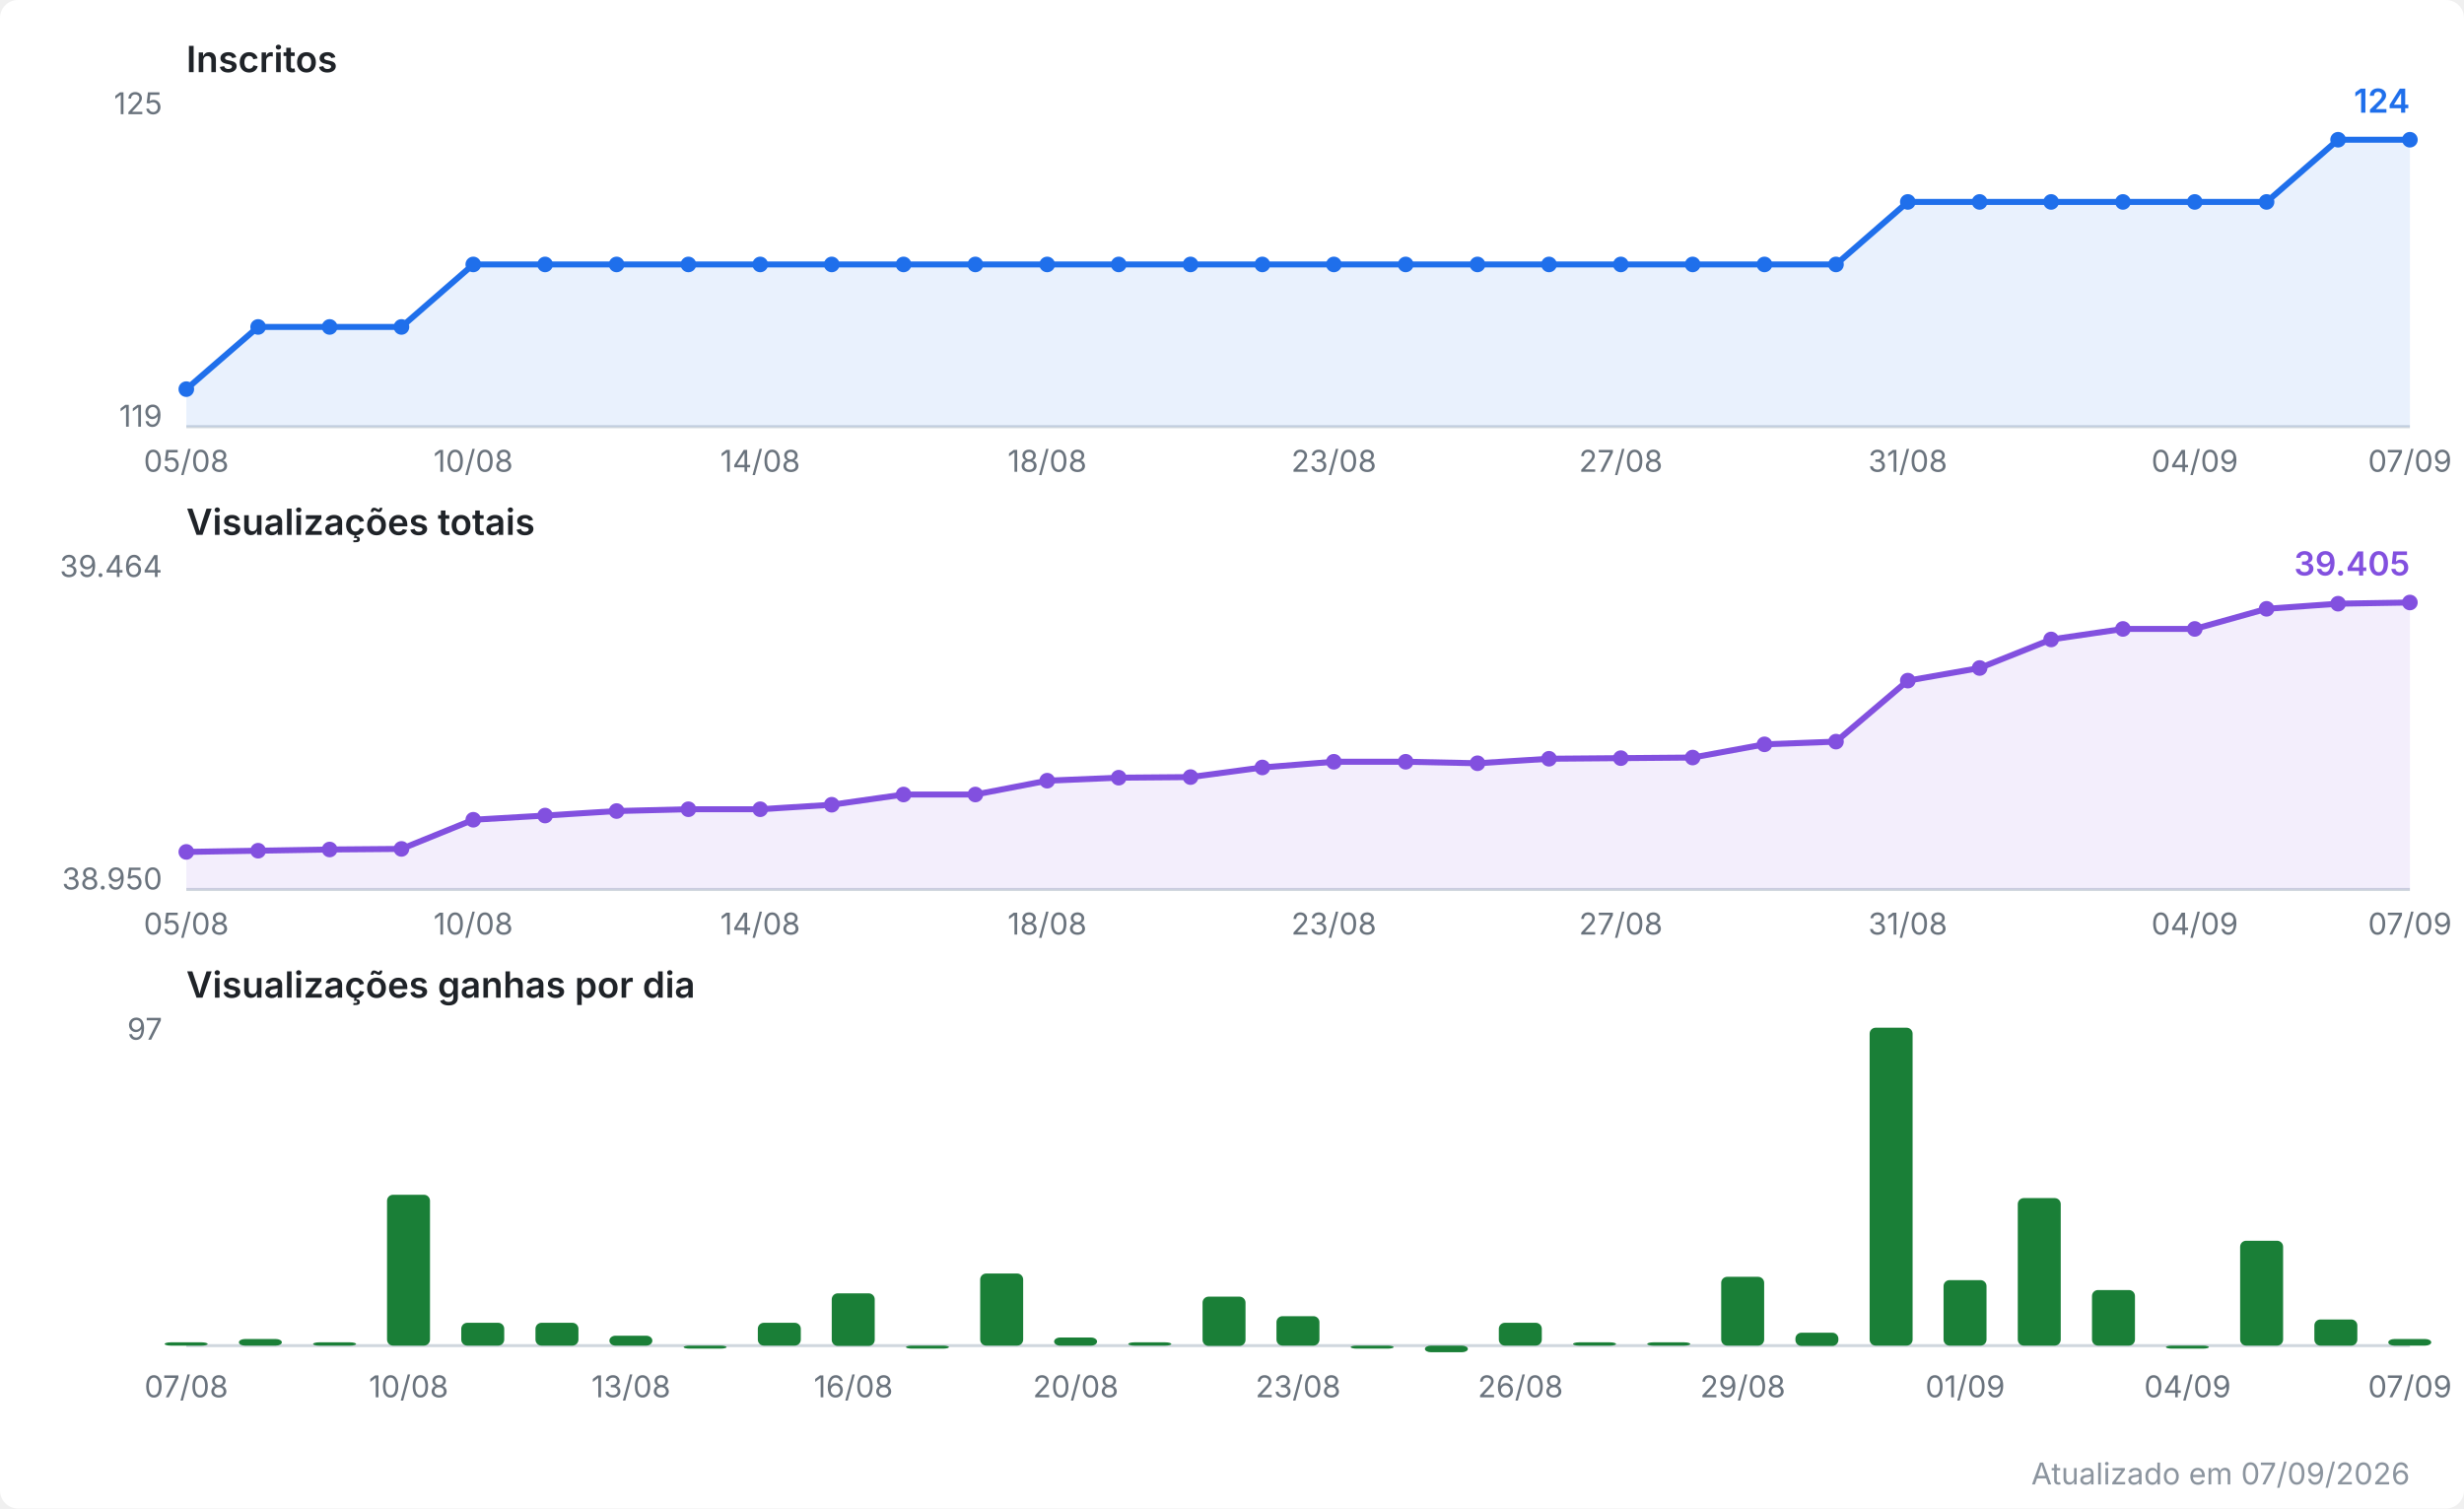
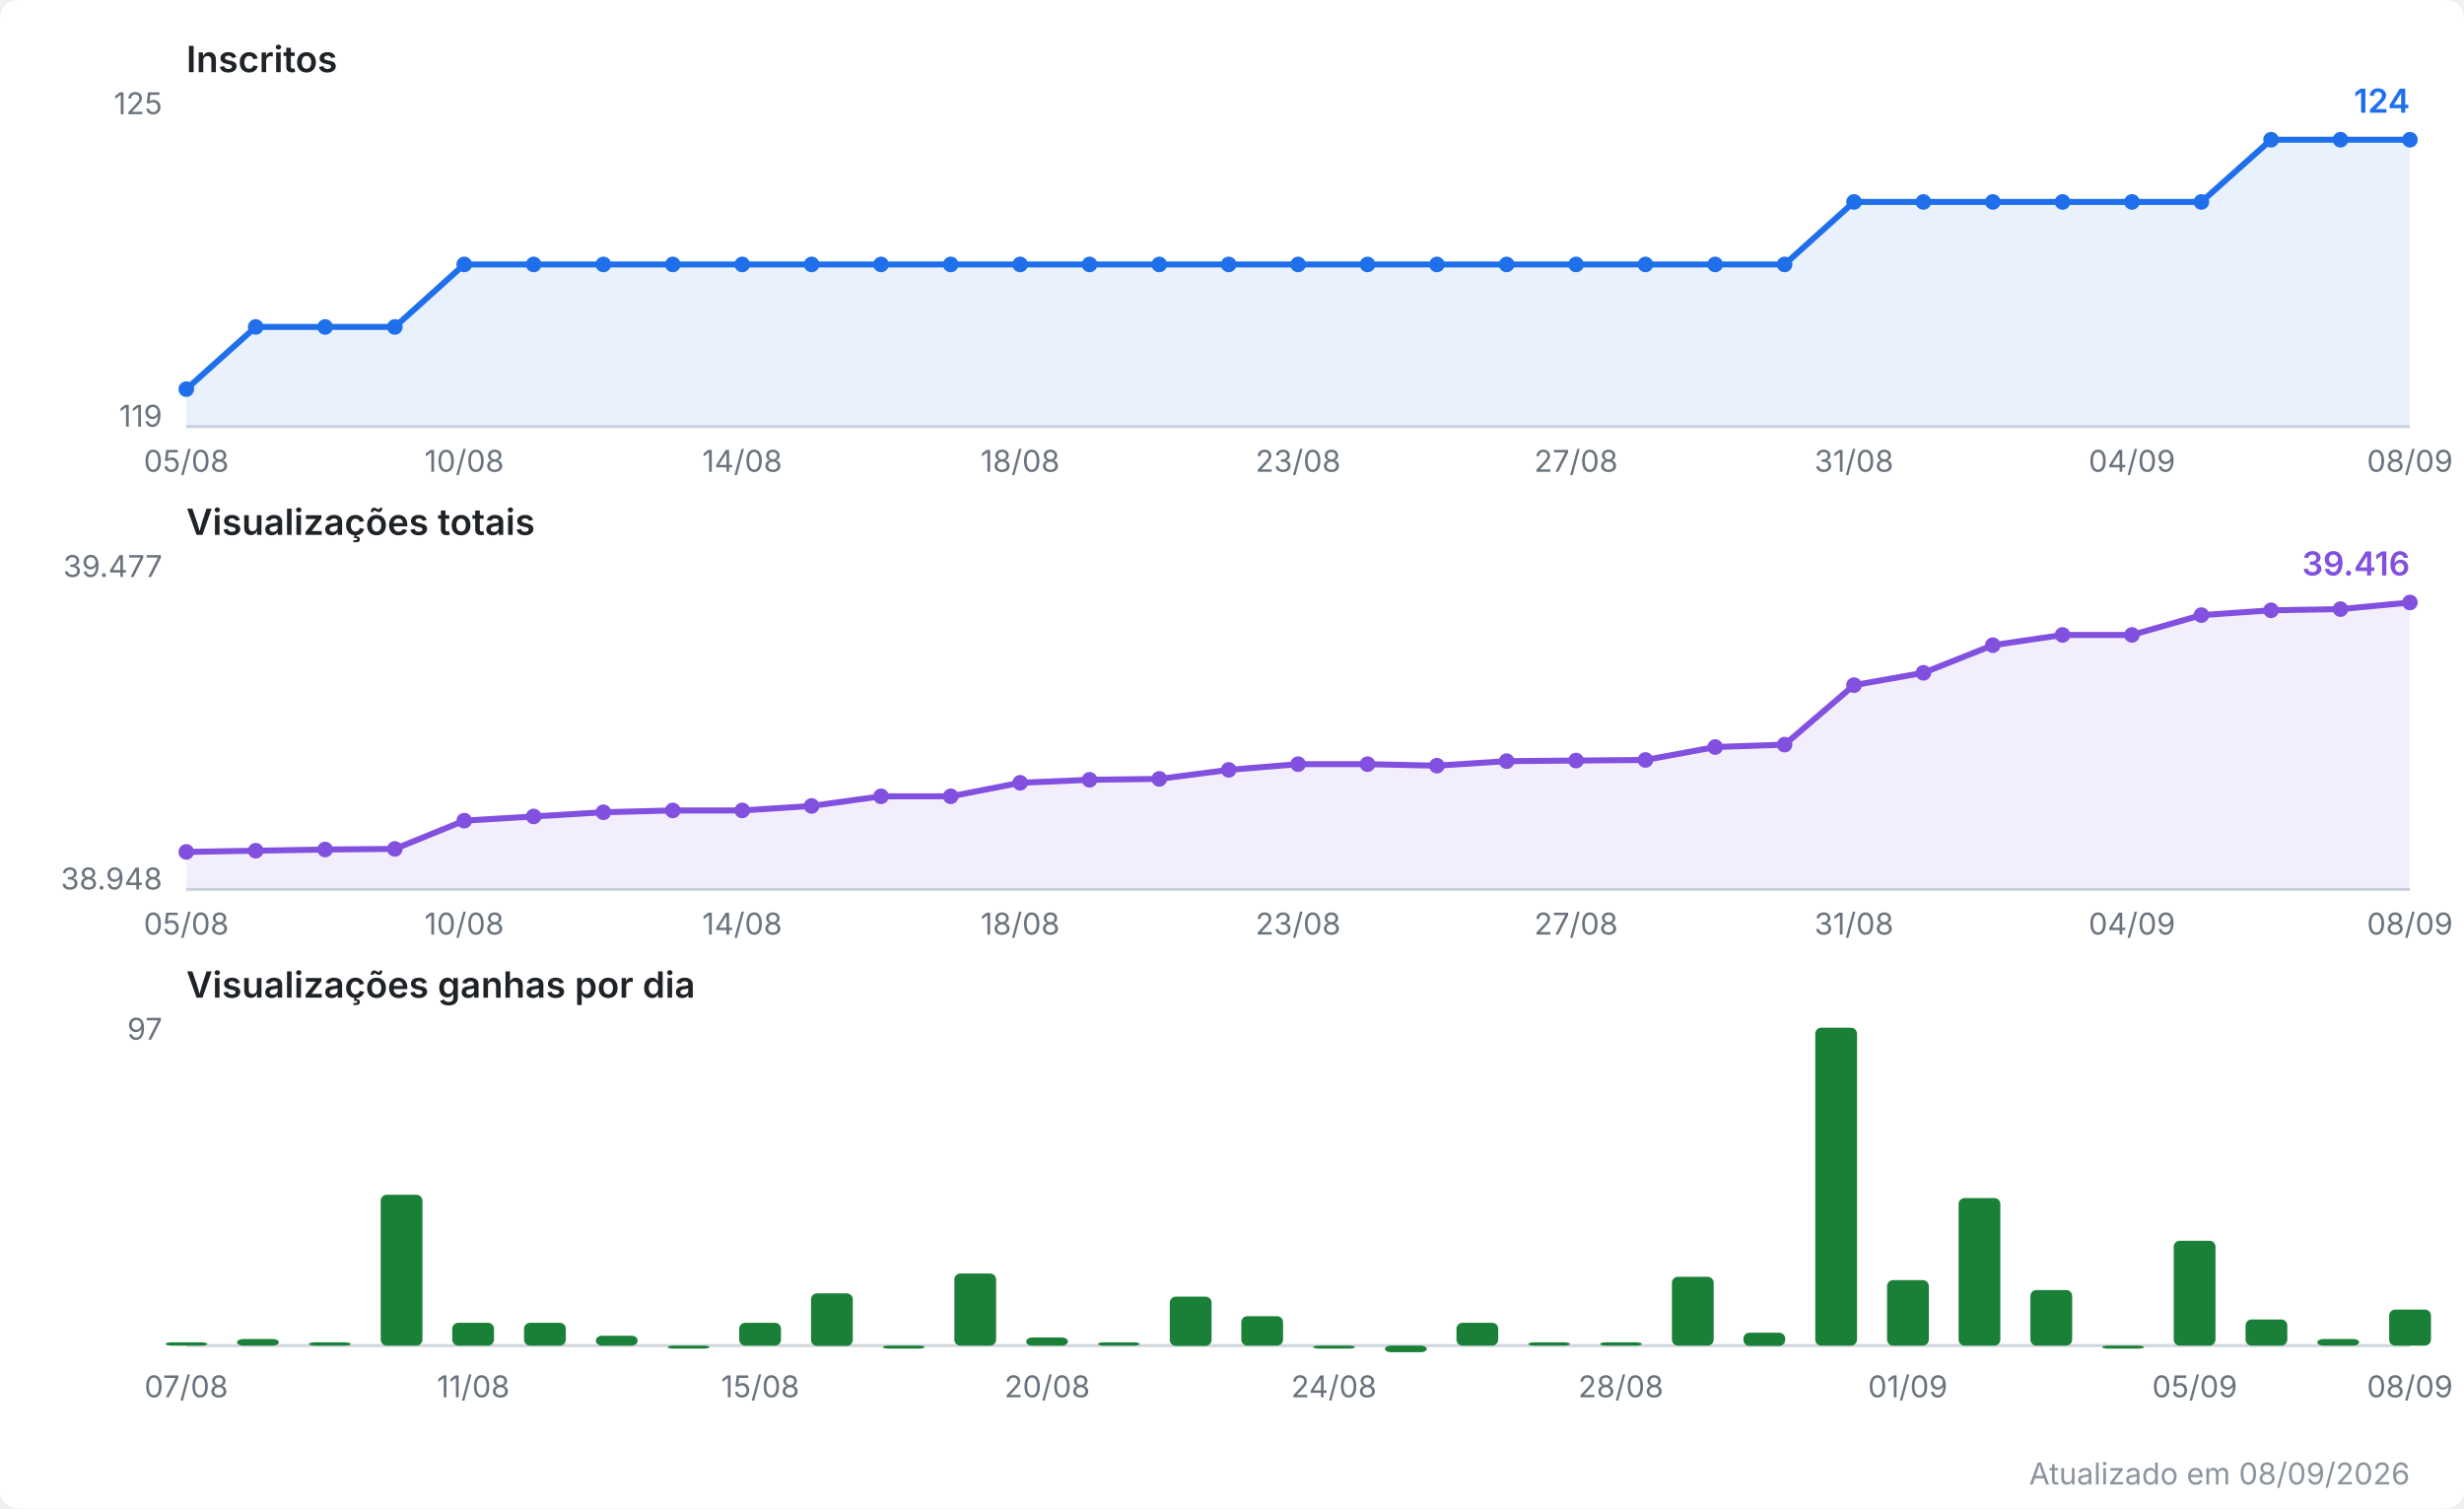
<svg xmlns="http://www.w3.org/2000/svg" viewBox="0 0 820 502" width="820" height="502" role="img" aria-label="Evolução do canal no YouTube">
  <style>
  .fundo { fill: #ffffff; }
  .titulo { font: 600 12px system-ui, -apple-system, Segoe UI, sans-serif; fill: #1f2328; }
  .escala { font: 10px system-ui, -apple-system, Segoe UI, sans-serif; fill: #6a737d; }
  .valor  { font: 600 11px system-ui, -apple-system, Segoe UI, sans-serif; }
  .rodape { font: 10px system-ui, -apple-system, Segoe UI, sans-serif; fill: #8b949e; }
  .eixo { stroke: #d0d7de; stroke-width: 1; }
  .linha { fill: none; stroke-width: 2; stroke-linejoin: round; stroke-linecap: round; }
  .inscritos { stroke: #1f6feb; }
  .inscritos.area { fill: #1f6feb; opacity: 0.10; stroke: none; }
  .inscritos.ponto, .inscritos.valor { fill: #1f6feb; stroke: none; }
  .views { stroke: #8250df; }
  .views.area { fill: #8250df; opacity: 0.10; stroke: none; }
  .views.ponto, .views.valor { fill: #8250df; stroke: none; }
  .barra.ganho { fill: #1a7f37; }
  @media (prefers-color-scheme: dark) {
    .fundo { fill: #0d1117; }
    .titulo { fill: #e6edf3; }
    .escala, .rodape { fill: #8b949e; }
    .eixo { stroke: #30363d; }
    .inscritos { stroke: #58a6ff; }
    .inscritos.area { fill: #58a6ff; }
    .inscritos.ponto, .inscritos.valor { fill: #58a6ff; }
    .views { stroke: #bc8cff; }
    .views.area { fill: #bc8cff; }
    .views.ponto, .views.valor { fill: #bc8cff; }
    .barra.ganho { fill: #3fb950; }
  }
</style>
  <rect class="fundo" width="820" height="502" rx="6" />
  <text class="titulo" x="62" y="24.0">Inscritos</text>
  <line class="eixo" x1="62" y1="142.0" x2="802" y2="142.0" />
  <text class="escala" x="54" y="38.0" text-anchor="end">125</text>
  <text class="escala" x="54" y="142.0" text-anchor="end">119</text>
-   <polygon class="area inscritos" points="62.0,142.0 62.0,129.5 85.9,108.8 109.7,108.8 133.6,108.8 157.5,88.0 181.4,88.0 205.2,88.0 229.1,88.0 253.0,88.0 276.8,88.0 300.7,88.0 324.6,88.0 348.5,88.0 372.3,88.0 396.2,88.0 420.1,88.0 443.9,88.0 467.8,88.0 491.7,88.0 515.5,88.0 539.4,88.0 563.3,88.0 587.2,88.0 611.0,88.0 634.9,67.2 658.8,67.2 682.6,67.2 706.5,67.2 730.4,67.2 754.3,67.2 778.1,46.5 802.0,46.5 802.0,142.0" />
-   <polyline class="linha inscritos" points="62.0,129.5 85.9,108.8 109.7,108.8 133.6,108.8 157.5,88.0 181.4,88.0 205.2,88.0 229.1,88.0 253.0,88.0 276.8,88.0 300.7,88.0 324.6,88.0 348.5,88.0 372.3,88.0 396.2,88.0 420.1,88.0 443.9,88.0 467.8,88.0 491.7,88.0 515.5,88.0 539.4,88.0 563.3,88.0 587.2,88.0 611.0,88.0 634.9,67.2 658.8,67.2 682.6,67.2 706.5,67.2 730.4,67.2 754.3,67.2 778.1,46.5 802.0,46.5" />
+   <polygon class="area inscritos" points="62.0,142.0 62.0,129.5 85.1,108.8 108.2,108.8 131.4,108.8 154.5,88.0 177.6,88.0 200.8,88.0 223.9,88.0 247.0,88.0 270.1,88.0 293.2,88.0 316.4,88.0 339.5,88.0 362.6,88.0 385.8,88.0 408.9,88.0 432.0,88.0 455.1,88.0 478.2,88.0 501.4,88.0 524.5,88.0 547.6,88.0 570.8,88.0 593.9,88.0 617.0,67.2 640.1,67.2 663.2,67.2 686.4,67.2 709.5,67.2 732.6,67.2 755.8,46.5 778.9,46.5 802.0,46.5 802.0,142.0" />
+   <polyline class="linha inscritos" points="62.0,129.5 85.1,108.8 108.2,108.8 131.4,108.8 154.5,88.0 177.6,88.0 200.8,88.0 223.9,88.0 247.0,88.0 270.1,88.0 293.2,88.0 316.4,88.0 339.5,88.0 362.6,88.0 385.8,88.0 408.9,88.0 432.0,88.0 455.1,88.0 478.2,88.0 501.4,88.0 524.5,88.0 547.6,88.0 570.8,88.0 593.9,88.0 617.0,67.2 640.1,67.2 663.2,67.2 686.4,67.2 709.5,67.2 732.6,67.2 755.8,46.5 778.9,46.5 802.0,46.5" />
  <circle class="ponto inscritos" cx="62.0" cy="129.5" r="2.6" />
-   <circle class="ponto inscritos" cx="85.9" cy="108.8" r="2.6" />
-   <circle class="ponto inscritos" cx="109.7" cy="108.8" r="2.6" />
-   <circle class="ponto inscritos" cx="133.6" cy="108.8" r="2.6" />
-   <circle class="ponto inscritos" cx="157.5" cy="88.0" r="2.6" />
-   <circle class="ponto inscritos" cx="181.4" cy="88.0" r="2.6" />
-   <circle class="ponto inscritos" cx="205.2" cy="88.0" r="2.6" />
-   <circle class="ponto inscritos" cx="229.1" cy="88.0" r="2.6" />
-   <circle class="ponto inscritos" cx="253.0" cy="88.0" r="2.6" />
-   <circle class="ponto inscritos" cx="276.8" cy="88.0" r="2.6" />
-   <circle class="ponto inscritos" cx="300.7" cy="88.0" r="2.6" />
-   <circle class="ponto inscritos" cx="324.6" cy="88.0" r="2.6" />
-   <circle class="ponto inscritos" cx="348.5" cy="88.0" r="2.6" />
-   <circle class="ponto inscritos" cx="372.3" cy="88.0" r="2.6" />
-   <circle class="ponto inscritos" cx="396.2" cy="88.0" r="2.6" />
-   <circle class="ponto inscritos" cx="420.1" cy="88.0" r="2.6" />
-   <circle class="ponto inscritos" cx="443.9" cy="88.0" r="2.6" />
-   <circle class="ponto inscritos" cx="467.8" cy="88.0" r="2.6" />
-   <circle class="ponto inscritos" cx="491.7" cy="88.0" r="2.6" />
-   <circle class="ponto inscritos" cx="515.5" cy="88.0" r="2.6" />
-   <circle class="ponto inscritos" cx="539.4" cy="88.0" r="2.6" />
-   <circle class="ponto inscritos" cx="563.3" cy="88.0" r="2.6" />
-   <circle class="ponto inscritos" cx="587.2" cy="88.0" r="2.6" />
-   <circle class="ponto inscritos" cx="611.0" cy="88.0" r="2.6" />
-   <circle class="ponto inscritos" cx="634.9" cy="67.2" r="2.6" />
-   <circle class="ponto inscritos" cx="658.8" cy="67.2" r="2.6" />
-   <circle class="ponto inscritos" cx="682.6" cy="67.2" r="2.6" />
-   <circle class="ponto inscritos" cx="706.5" cy="67.2" r="2.6" />
-   <circle class="ponto inscritos" cx="730.4" cy="67.2" r="2.6" />
-   <circle class="ponto inscritos" cx="754.3" cy="67.2" r="2.6" />
-   <circle class="ponto inscritos" cx="778.1" cy="46.5" r="2.6" />
+   <circle class="ponto inscritos" cx="85.1" cy="108.8" r="2.6" />
+   <circle class="ponto inscritos" cx="108.2" cy="108.8" r="2.6" />
+   <circle class="ponto inscritos" cx="131.4" cy="108.8" r="2.6" />
+   <circle class="ponto inscritos" cx="154.5" cy="88.0" r="2.6" />
+   <circle class="ponto inscritos" cx="177.6" cy="88.0" r="2.6" />
+   <circle class="ponto inscritos" cx="200.8" cy="88.0" r="2.6" />
+   <circle class="ponto inscritos" cx="223.9" cy="88.0" r="2.6" />
+   <circle class="ponto inscritos" cx="247.0" cy="88.0" r="2.6" />
+   <circle class="ponto inscritos" cx="270.1" cy="88.0" r="2.6" />
+   <circle class="ponto inscritos" cx="293.2" cy="88.0" r="2.6" />
+   <circle class="ponto inscritos" cx="316.4" cy="88.0" r="2.6" />
+   <circle class="ponto inscritos" cx="339.5" cy="88.0" r="2.6" />
+   <circle class="ponto inscritos" cx="362.6" cy="88.0" r="2.6" />
+   <circle class="ponto inscritos" cx="385.8" cy="88.0" r="2.6" />
+   <circle class="ponto inscritos" cx="408.9" cy="88.0" r="2.6" />
+   <circle class="ponto inscritos" cx="432.0" cy="88.0" r="2.6" />
+   <circle class="ponto inscritos" cx="455.1" cy="88.0" r="2.6" />
+   <circle class="ponto inscritos" cx="478.2" cy="88.0" r="2.6" />
+   <circle class="ponto inscritos" cx="501.4" cy="88.0" r="2.6" />
+   <circle class="ponto inscritos" cx="524.5" cy="88.0" r="2.6" />
+   <circle class="ponto inscritos" cx="547.6" cy="88.0" r="2.6" />
+   <circle class="ponto inscritos" cx="570.8" cy="88.0" r="2.6" />
+   <circle class="ponto inscritos" cx="593.9" cy="88.0" r="2.6" />
+   <circle class="ponto inscritos" cx="617.0" cy="67.2" r="2.6" />
+   <circle class="ponto inscritos" cx="640.1" cy="67.2" r="2.6" />
+   <circle class="ponto inscritos" cx="663.2" cy="67.2" r="2.6" />
+   <circle class="ponto inscritos" cx="686.4" cy="67.2" r="2.6" />
+   <circle class="ponto inscritos" cx="709.5" cy="67.2" r="2.6" />
+   <circle class="ponto inscritos" cx="732.6" cy="67.2" r="2.6" />
+   <circle class="ponto inscritos" cx="755.8" cy="46.5" r="2.6" />
+   <circle class="ponto inscritos" cx="778.9" cy="46.5" r="2.6" />
  <circle class="ponto inscritos" cx="802.0" cy="46.5" r="2.6" />
  <text class="valor inscritos" x="802.0" y="37.5" text-anchor="end">124</text>
  <text class="escala" x="62.0" y="157.0" text-anchor="middle">05/08</text>
-   <text class="escala" x="157.5" y="157.0" text-anchor="middle">10/08</text>
-   <text class="escala" x="253.0" y="157.0" text-anchor="middle">14/08</text>
-   <text class="escala" x="348.5" y="157.0" text-anchor="middle">18/08</text>
-   <text class="escala" x="443.9" y="157.0" text-anchor="middle">23/08</text>
-   <text class="escala" x="539.4" y="157.0" text-anchor="middle">27/08</text>
-   <text class="escala" x="634.9" y="157.0" text-anchor="middle">31/08</text>
-   <text class="escala" x="730.4" y="157.0" text-anchor="middle">04/09</text>
-   <text class="escala" x="802.0" y="157.0" text-anchor="middle">07/09</text>
+   <text class="escala" x="154.5" y="157.0" text-anchor="middle">10/08</text>
+   <text class="escala" x="247.0" y="157.0" text-anchor="middle">14/08</text>
+   <text class="escala" x="339.5" y="157.0" text-anchor="middle">18/08</text>
+   <text class="escala" x="432.0" y="157.0" text-anchor="middle">23/08</text>
+   <text class="escala" x="524.5" y="157.0" text-anchor="middle">27/08</text>
+   <text class="escala" x="617.0" y="157.0" text-anchor="middle">31/08</text>
+   <text class="escala" x="709.5" y="157.0" text-anchor="middle">04/09</text>
+   <text class="escala" x="802.0" y="157.0" text-anchor="middle">08/09</text>
  <text class="titulo" x="62" y="178.0">Visualizações totais</text>
  <line class="eixo" x1="62" y1="296.0" x2="802" y2="296.0" />
-   <text class="escala" x="54" y="192.0" text-anchor="end">39.464</text>
-   <text class="escala" x="54" y="296.0" text-anchor="end">38.950</text>
-   <polygon class="area views" points="62.0,296.0 62.0,283.5 85.9,283.1 109.7,282.7 133.6,282.5 157.5,272.8 181.4,271.4 205.2,269.9 229.1,269.3 253.0,269.3 276.8,267.8 300.7,264.4 324.6,264.4 348.5,259.8 372.3,258.8 396.2,258.6 420.1,255.4 443.9,253.5 467.8,253.5 491.7,254.0 515.5,252.5 539.4,252.3 563.3,252.1 587.2,247.7 611.0,246.8 634.9,226.5 658.8,222.3 682.6,212.8 706.5,209.3 730.4,209.3 754.3,202.6 778.1,200.9 802.0,200.5 802.0,296.0" />
-   <polyline class="linha views" points="62.0,283.5 85.9,283.1 109.7,282.7 133.6,282.5 157.5,272.8 181.4,271.4 205.2,269.9 229.1,269.3 253.0,269.3 276.8,267.8 300.7,264.4 324.6,264.4 348.5,259.8 372.3,258.8 396.2,258.6 420.1,255.4 443.9,253.5 467.8,253.5 491.7,254.0 515.5,252.5 539.4,252.3 563.3,252.1 587.2,247.7 611.0,246.8 634.9,226.5 658.8,222.3 682.6,212.8 706.5,209.3 730.4,209.3 754.3,202.6 778.1,200.9 802.0,200.5" />
+   <text class="escala" x="54" y="192.0" text-anchor="end">39.477</text>
+   <text class="escala" x="54" y="296.0" text-anchor="end">38.948</text>
+   <polygon class="area views" points="62.0,296.0 62.0,283.5 85.1,283.1 108.2,282.7 131.4,282.5 154.5,273.1 177.6,271.7 200.8,270.3 223.9,269.7 247.0,269.7 270.1,268.2 293.2,265.0 316.4,265.0 339.5,260.5 362.6,259.5 385.8,259.2 408.9,256.2 432.0,254.3 455.1,254.3 478.2,254.8 501.4,253.3 524.5,253.1 547.6,252.9 570.8,248.6 593.9,247.8 617.0,228.0 640.1,223.9 663.2,214.7 686.4,211.3 709.5,211.3 732.6,204.7 755.8,203.1 778.9,202.7 802.0,200.5 802.0,296.0" />
+   <polyline class="linha views" points="62.0,283.5 85.1,283.1 108.2,282.7 131.4,282.5 154.5,273.1 177.6,271.7 200.8,270.3 223.9,269.7 247.0,269.7 270.1,268.2 293.2,265.0 316.4,265.0 339.5,260.5 362.6,259.5 385.8,259.2 408.9,256.2 432.0,254.3 455.1,254.3 478.2,254.8 501.4,253.3 524.5,253.1 547.6,252.9 570.8,248.6 593.9,247.8 617.0,228.0 640.1,223.9 663.2,214.7 686.4,211.3 709.5,211.3 732.6,204.7 755.8,203.1 778.9,202.7 802.0,200.5" />
  <circle class="ponto views" cx="62.0" cy="283.5" r="2.6" />
-   <circle class="ponto views" cx="85.9" cy="283.1" r="2.6" />
-   <circle class="ponto views" cx="109.7" cy="282.7" r="2.6" />
-   <circle class="ponto views" cx="133.6" cy="282.5" r="2.6" />
-   <circle class="ponto views" cx="157.5" cy="272.8" r="2.6" />
-   <circle class="ponto views" cx="181.4" cy="271.4" r="2.6" />
-   <circle class="ponto views" cx="205.2" cy="269.9" r="2.6" />
-   <circle class="ponto views" cx="229.1" cy="269.3" r="2.6" />
-   <circle class="ponto views" cx="253.0" cy="269.3" r="2.6" />
-   <circle class="ponto views" cx="276.8" cy="267.8" r="2.6" />
-   <circle class="ponto views" cx="300.7" cy="264.4" r="2.6" />
-   <circle class="ponto views" cx="324.6" cy="264.4" r="2.6" />
-   <circle class="ponto views" cx="348.5" cy="259.8" r="2.6" />
-   <circle class="ponto views" cx="372.3" cy="258.8" r="2.6" />
-   <circle class="ponto views" cx="396.2" cy="258.6" r="2.6" />
-   <circle class="ponto views" cx="420.1" cy="255.4" r="2.6" />
-   <circle class="ponto views" cx="443.9" cy="253.5" r="2.6" />
-   <circle class="ponto views" cx="467.8" cy="253.5" r="2.6" />
-   <circle class="ponto views" cx="491.7" cy="254.0" r="2.6" />
-   <circle class="ponto views" cx="515.5" cy="252.5" r="2.6" />
-   <circle class="ponto views" cx="539.4" cy="252.3" r="2.6" />
-   <circle class="ponto views" cx="563.3" cy="252.1" r="2.6" />
-   <circle class="ponto views" cx="587.2" cy="247.7" r="2.6" />
-   <circle class="ponto views" cx="611.0" cy="246.8" r="2.6" />
-   <circle class="ponto views" cx="634.9" cy="226.5" r="2.6" />
-   <circle class="ponto views" cx="658.8" cy="222.3" r="2.6" />
-   <circle class="ponto views" cx="682.6" cy="212.8" r="2.6" />
-   <circle class="ponto views" cx="706.5" cy="209.3" r="2.6" />
-   <circle class="ponto views" cx="730.4" cy="209.3" r="2.6" />
-   <circle class="ponto views" cx="754.3" cy="202.6" r="2.6" />
-   <circle class="ponto views" cx="778.1" cy="200.9" r="2.6" />
+   <circle class="ponto views" cx="85.1" cy="283.1" r="2.6" />
+   <circle class="ponto views" cx="108.2" cy="282.7" r="2.6" />
+   <circle class="ponto views" cx="131.4" cy="282.5" r="2.6" />
+   <circle class="ponto views" cx="154.5" cy="273.1" r="2.6" />
+   <circle class="ponto views" cx="177.6" cy="271.7" r="2.6" />
+   <circle class="ponto views" cx="200.8" cy="270.3" r="2.6" />
+   <circle class="ponto views" cx="223.9" cy="269.7" r="2.6" />
+   <circle class="ponto views" cx="247.0" cy="269.7" r="2.6" />
+   <circle class="ponto views" cx="270.1" cy="268.2" r="2.6" />
+   <circle class="ponto views" cx="293.2" cy="265.0" r="2.6" />
+   <circle class="ponto views" cx="316.4" cy="265.0" r="2.6" />
+   <circle class="ponto views" cx="339.5" cy="260.5" r="2.6" />
+   <circle class="ponto views" cx="362.6" cy="259.5" r="2.6" />
+   <circle class="ponto views" cx="385.8" cy="259.2" r="2.6" />
+   <circle class="ponto views" cx="408.9" cy="256.2" r="2.6" />
+   <circle class="ponto views" cx="432.0" cy="254.3" r="2.6" />
+   <circle class="ponto views" cx="455.1" cy="254.3" r="2.6" />
+   <circle class="ponto views" cx="478.2" cy="254.8" r="2.6" />
+   <circle class="ponto views" cx="501.4" cy="253.3" r="2.6" />
+   <circle class="ponto views" cx="524.5" cy="253.1" r="2.6" />
+   <circle class="ponto views" cx="547.6" cy="252.9" r="2.6" />
+   <circle class="ponto views" cx="570.8" cy="248.6" r="2.6" />
+   <circle class="ponto views" cx="593.9" cy="247.8" r="2.6" />
+   <circle class="ponto views" cx="617.0" cy="228.0" r="2.6" />
+   <circle class="ponto views" cx="640.1" cy="223.9" r="2.6" />
+   <circle class="ponto views" cx="663.2" cy="214.7" r="2.6" />
+   <circle class="ponto views" cx="686.4" cy="211.3" r="2.6" />
+   <circle class="ponto views" cx="709.5" cy="211.3" r="2.6" />
+   <circle class="ponto views" cx="732.6" cy="204.7" r="2.6" />
+   <circle class="ponto views" cx="755.8" cy="203.1" r="2.6" />
+   <circle class="ponto views" cx="778.9" cy="202.7" r="2.6" />
  <circle class="ponto views" cx="802.0" cy="200.5" r="2.6" />
-   <text class="valor views" x="802.0" y="191.5" text-anchor="end">39.405</text>
+   <text class="valor views" x="802.0" y="191.5" text-anchor="end">39.416</text>
  <text class="escala" x="62.0" y="311.0" text-anchor="middle">05/08</text>
-   <text class="escala" x="157.5" y="311.0" text-anchor="middle">10/08</text>
-   <text class="escala" x="253.0" y="311.0" text-anchor="middle">14/08</text>
-   <text class="escala" x="348.5" y="311.0" text-anchor="middle">18/08</text>
-   <text class="escala" x="443.9" y="311.0" text-anchor="middle">23/08</text>
-   <text class="escala" x="539.4" y="311.0" text-anchor="middle">27/08</text>
-   <text class="escala" x="634.9" y="311.0" text-anchor="middle">31/08</text>
-   <text class="escala" x="730.4" y="311.0" text-anchor="middle">04/09</text>
-   <text class="escala" x="802.0" y="311.0" text-anchor="middle">07/09</text>
+   <text class="escala" x="154.5" y="311.0" text-anchor="middle">10/08</text>
+   <text class="escala" x="247.0" y="311.0" text-anchor="middle">14/08</text>
+   <text class="escala" x="339.5" y="311.0" text-anchor="middle">18/08</text>
+   <text class="escala" x="432.0" y="311.0" text-anchor="middle">23/08</text>
+   <text class="escala" x="524.5" y="311.0" text-anchor="middle">27/08</text>
+   <text class="escala" x="617.0" y="311.0" text-anchor="middle">31/08</text>
+   <text class="escala" x="709.5" y="311.0" text-anchor="middle">04/09</text>
+   <text class="escala" x="802.0" y="311.0" text-anchor="middle">08/09</text>
  <text class="titulo" x="62" y="332.0">Visualizações ganhas por dia</text>
  <line class="eixo" x1="62" y1="447.8" x2="802" y2="447.8" />
  <text class="escala" x="54" y="346.0" text-anchor="end">97</text>
-   <rect class="barra ganho" x="54.8" y="446.7" width="14.3" height="1.1" rx="2" />
-   <rect class="barra ganho" x="79.5" y="445.6" width="14.3" height="2.2" rx="2" />
-   <rect class="barra ganho" x="104.2" y="446.7" width="14.3" height="1.1" rx="2" />
-   <rect class="barra ganho" x="128.8" y="397.6" width="14.3" height="50.2" rx="2" />
-   <rect class="barra ganho" x="153.5" y="440.2" width="14.3" height="7.6" rx="2" />
-   <rect class="barra ganho" x="178.2" y="440.2" width="14.3" height="7.6" rx="2" />
-   <rect class="barra ganho" x="202.8" y="444.5" width="14.3" height="3.3" rx="2" />
-   <rect class="barra ganho" x="227.5" y="447.8" width="14.3" height="1.0" rx="2" />
-   <rect class="barra ganho" x="252.2" y="440.2" width="14.3" height="7.6" rx="2" />
-   <rect class="barra ganho" x="276.8" y="430.4" width="14.3" height="17.5" rx="2" />
-   <rect class="barra ganho" x="301.5" y="447.8" width="14.3" height="1.0" rx="2" />
-   <rect class="barra ganho" x="326.2" y="423.8" width="14.3" height="24.0" rx="2" />
-   <rect class="barra ganho" x="350.8" y="445.1" width="14.3" height="2.7" rx="2" />
-   <rect class="barra ganho" x="375.5" y="446.7" width="14.3" height="1.1" rx="2" />
-   <rect class="barra ganho" x="400.2" y="431.5" width="14.3" height="16.4" rx="2" />
-   <rect class="barra ganho" x="424.8" y="438.0" width="14.3" height="9.8" rx="2" />
-   <rect class="barra ganho" x="449.5" y="447.8" width="14.3" height="1.0" rx="2" />
-   <rect class="barra ganho" x="474.2" y="447.8" width="14.3" height="2.2" rx="2" />
-   <rect class="barra ganho" x="498.8" y="440.2" width="14.3" height="7.6" rx="2" />
-   <rect class="barra ganho" x="523.5" y="446.7" width="14.3" height="1.1" rx="2" />
-   <rect class="barra ganho" x="548.2" y="446.7" width="14.3" height="1.1" rx="2" />
-   <rect class="barra ganho" x="572.8" y="424.9" width="14.3" height="22.9" rx="2" />
-   <rect class="barra ganho" x="597.5" y="443.5" width="14.3" height="4.4" rx="2" />
-   <rect class="barra ganho" x="622.2" y="342.0" width="14.3" height="105.8" rx="2" />
-   <rect class="barra ganho" x="646.8" y="426.0" width="14.3" height="21.8" rx="2" />
-   <rect class="barra ganho" x="671.5" y="398.7" width="14.3" height="49.1" rx="2" />
-   <rect class="barra ganho" x="696.2" y="429.3" width="14.3" height="18.5" rx="2" />
-   <rect class="barra ganho" x="720.8" y="447.8" width="14.3" height="1.0" rx="2" />
-   <rect class="barra ganho" x="745.5" y="412.9" width="14.3" height="34.9" rx="2" />
-   <rect class="barra ganho" x="770.2" y="439.1" width="14.3" height="8.7" rx="2" />
-   <rect class="barra ganho" x="794.8" y="445.6" width="14.3" height="2.2" rx="2" />
+   <rect class="barra ganho" x="55.1" y="446.7" width="13.9" height="1.1" rx="2" />
+   <rect class="barra ganho" x="78.9" y="445.6" width="13.9" height="2.2" rx="2" />
+   <rect class="barra ganho" x="102.8" y="446.7" width="13.9" height="1.1" rx="2" />
+   <rect class="barra ganho" x="126.7" y="397.6" width="13.9" height="50.2" rx="2" />
+   <rect class="barra ganho" x="150.5" y="440.2" width="13.9" height="7.6" rx="2" />
+   <rect class="barra ganho" x="174.4" y="440.2" width="13.9" height="7.6" rx="2" />
+   <rect class="barra ganho" x="198.3" y="444.5" width="13.9" height="3.3" rx="2" />
+   <rect class="barra ganho" x="222.2" y="447.8" width="13.9" height="1.0" rx="2" />
+   <rect class="barra ganho" x="246.0" y="440.2" width="13.9" height="7.6" rx="2" />
+   <rect class="barra ganho" x="269.9" y="430.4" width="13.9" height="17.5" rx="2" />
+   <rect class="barra ganho" x="293.8" y="447.8" width="13.9" height="1.0" rx="2" />
+   <rect class="barra ganho" x="317.6" y="423.8" width="13.9" height="24.0" rx="2" />
+   <rect class="barra ganho" x="341.5" y="445.1" width="13.9" height="2.7" rx="2" />
+   <rect class="barra ganho" x="365.4" y="446.7" width="13.9" height="1.1" rx="2" />
+   <rect class="barra ganho" x="389.3" y="431.5" width="13.9" height="16.4" rx="2" />
+   <rect class="barra ganho" x="413.1" y="438.0" width="13.9" height="9.8" rx="2" />
+   <rect class="barra ganho" x="437.0" y="447.8" width="13.9" height="1.0" rx="2" />
+   <rect class="barra ganho" x="460.9" y="447.8" width="13.9" height="2.2" rx="2" />
+   <rect class="barra ganho" x="484.7" y="440.2" width="13.9" height="7.6" rx="2" />
+   <rect class="barra ganho" x="508.6" y="446.7" width="13.9" height="1.1" rx="2" />
+   <rect class="barra ganho" x="532.5" y="446.7" width="13.9" height="1.1" rx="2" />
+   <rect class="barra ganho" x="556.4" y="424.9" width="13.9" height="22.9" rx="2" />
+   <rect class="barra ganho" x="580.2" y="443.5" width="13.9" height="4.4" rx="2" />
+   <rect class="barra ganho" x="604.1" y="342.0" width="13.9" height="105.8" rx="2" />
+   <rect class="barra ganho" x="628.0" y="426.0" width="13.9" height="21.8" rx="2" />
+   <rect class="barra ganho" x="651.8" y="398.7" width="13.9" height="49.1" rx="2" />
+   <rect class="barra ganho" x="675.7" y="429.3" width="13.9" height="18.5" rx="2" />
+   <rect class="barra ganho" x="699.6" y="447.8" width="13.9" height="1.0" rx="2" />
+   <rect class="barra ganho" x="723.4" y="412.9" width="13.9" height="34.9" rx="2" />
+   <rect class="barra ganho" x="747.3" y="439.1" width="13.9" height="8.7" rx="2" />
+   <rect class="barra ganho" x="771.2" y="445.6" width="13.9" height="2.2" rx="2" />
+   <rect class="barra ganho" x="795.1" y="435.8" width="13.9" height="12.0" rx="2" />
  <text class="escala" x="62.0" y="465.0" text-anchor="middle">07/08</text>
-   <text class="escala" x="136.0" y="465.0" text-anchor="middle">10/08</text>
-   <text class="escala" x="210.0" y="465.0" text-anchor="middle">13/08</text>
-   <text class="escala" x="284.0" y="465.0" text-anchor="middle">16/08</text>
-   <text class="escala" x="358.0" y="465.0" text-anchor="middle">20/08</text>
-   <text class="escala" x="432.0" y="465.0" text-anchor="middle">23/08</text>
-   <text class="escala" x="506.0" y="465.0" text-anchor="middle">26/08</text>
-   <text class="escala" x="580.0" y="465.0" text-anchor="middle">29/08</text>
-   <text class="escala" x="654.0" y="465.0" text-anchor="middle">01/09</text>
-   <text class="escala" x="728.0" y="465.0" text-anchor="middle">04/09</text>
-   <text class="escala" x="802.0" y="465.0" text-anchor="middle">07/09</text>
-   <text class="rodape" x="802" y="494" text-anchor="end">Atualizado em 07/09/2026</text>
+   <text class="escala" x="157.5" y="465.0" text-anchor="middle">11/08</text>
+   <text class="escala" x="253.0" y="465.0" text-anchor="middle">15/08</text>
+   <text class="escala" x="348.5" y="465.0" text-anchor="middle">20/08</text>
+   <text class="escala" x="443.9" y="465.0" text-anchor="middle">24/08</text>
+   <text class="escala" x="539.4" y="465.0" text-anchor="middle">28/08</text>
+   <text class="escala" x="634.9" y="465.0" text-anchor="middle">01/09</text>
+   <text class="escala" x="730.4" y="465.0" text-anchor="middle">05/09</text>
+   <text class="escala" x="802.0" y="465.0" text-anchor="middle">08/09</text>
+   <text class="rodape" x="802" y="494" text-anchor="end">Atualizado em 08/09/2026</text>
</svg>
